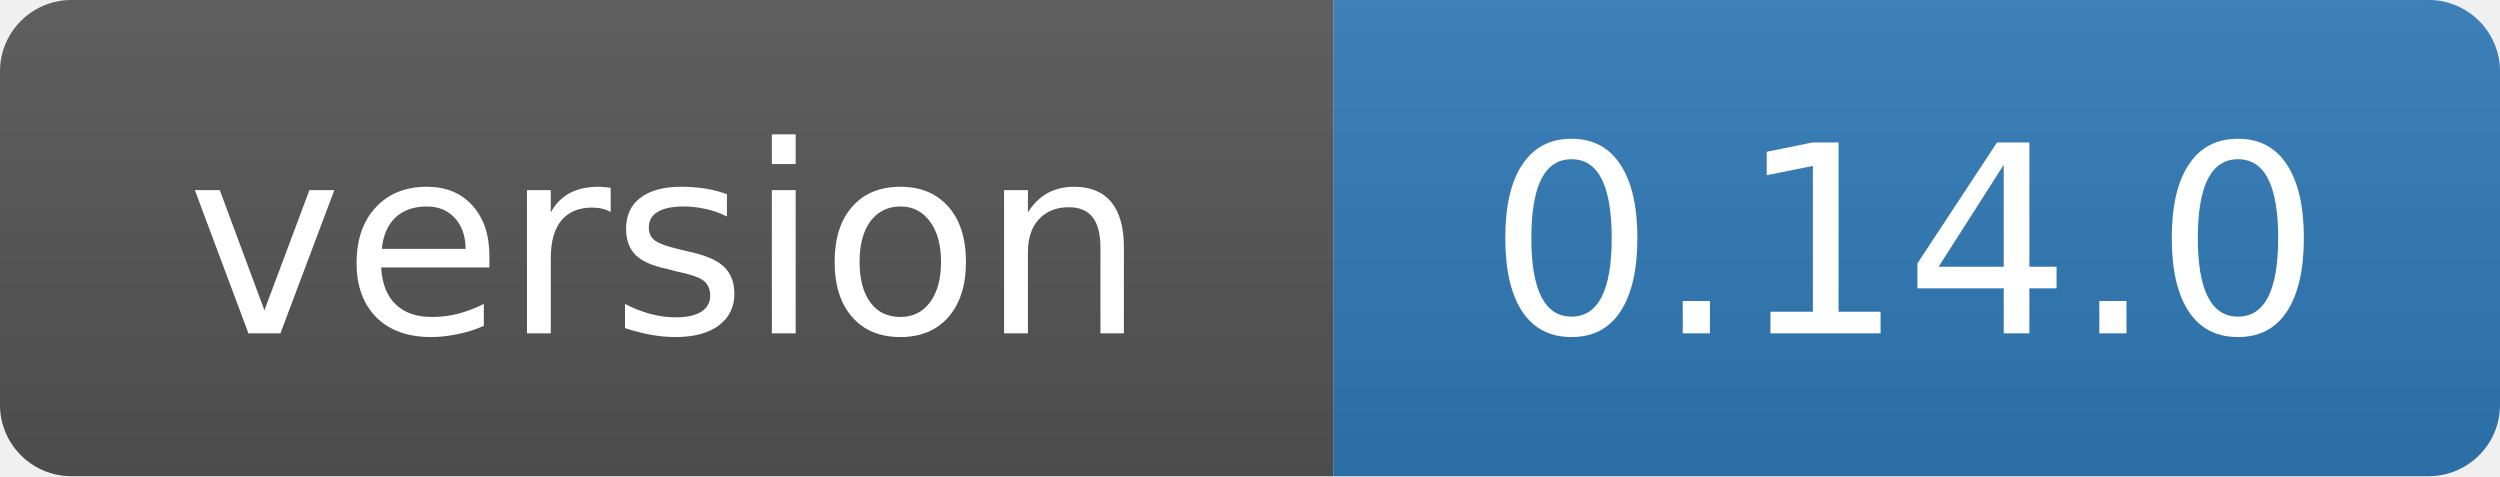
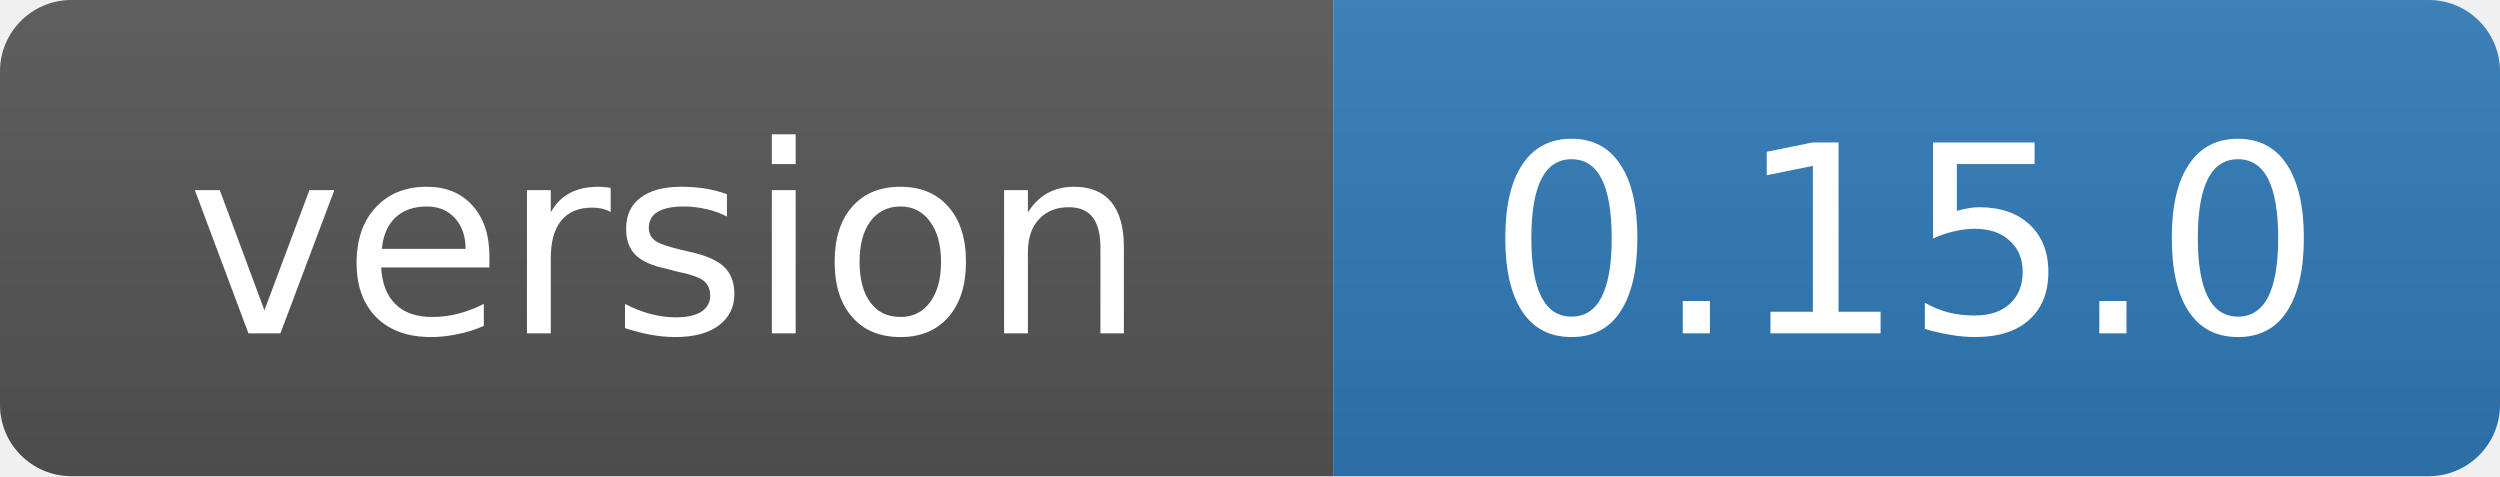
- <svg xmlns="http://www.w3.org/2000/svg" width="105" height="20" role="img" aria-label="version: 0.14.0">
+ <svg xmlns="http://www.w3.org/2000/svg" width="105" height="20" role="img" aria-label="version: 0.15.0">
  <linearGradient id="s" x2="0" y2="100%">
    <stop offset="0" stop-color="#bbb" stop-opacity=".1" />
    <stop offset="1" stop-opacity=".1" />
  </linearGradient>
  <clipPath id="r">
    <rect width="105" height="20" rx="3" fill="#fff" />
  </clipPath>
  <g clip-path="url(#r)">
    <rect width="56" height="20" fill="#555" />
    <rect x="56" width="49" height="20" fill="#2f7ab8" />
    <rect width="105" height="20" fill="url(#s)" />
  </g>
  <g fill="#fff" text-anchor="middle" font-family="Verdana,Geneva,DejaVu Sans,sans-serif" font-size="11">
    <text x="28" y="14">version</text>
-     <text x="80" y="14">0.14.0</text>
+     <text x="80" y="14">0.15.0</text>
  </g>
</svg>
